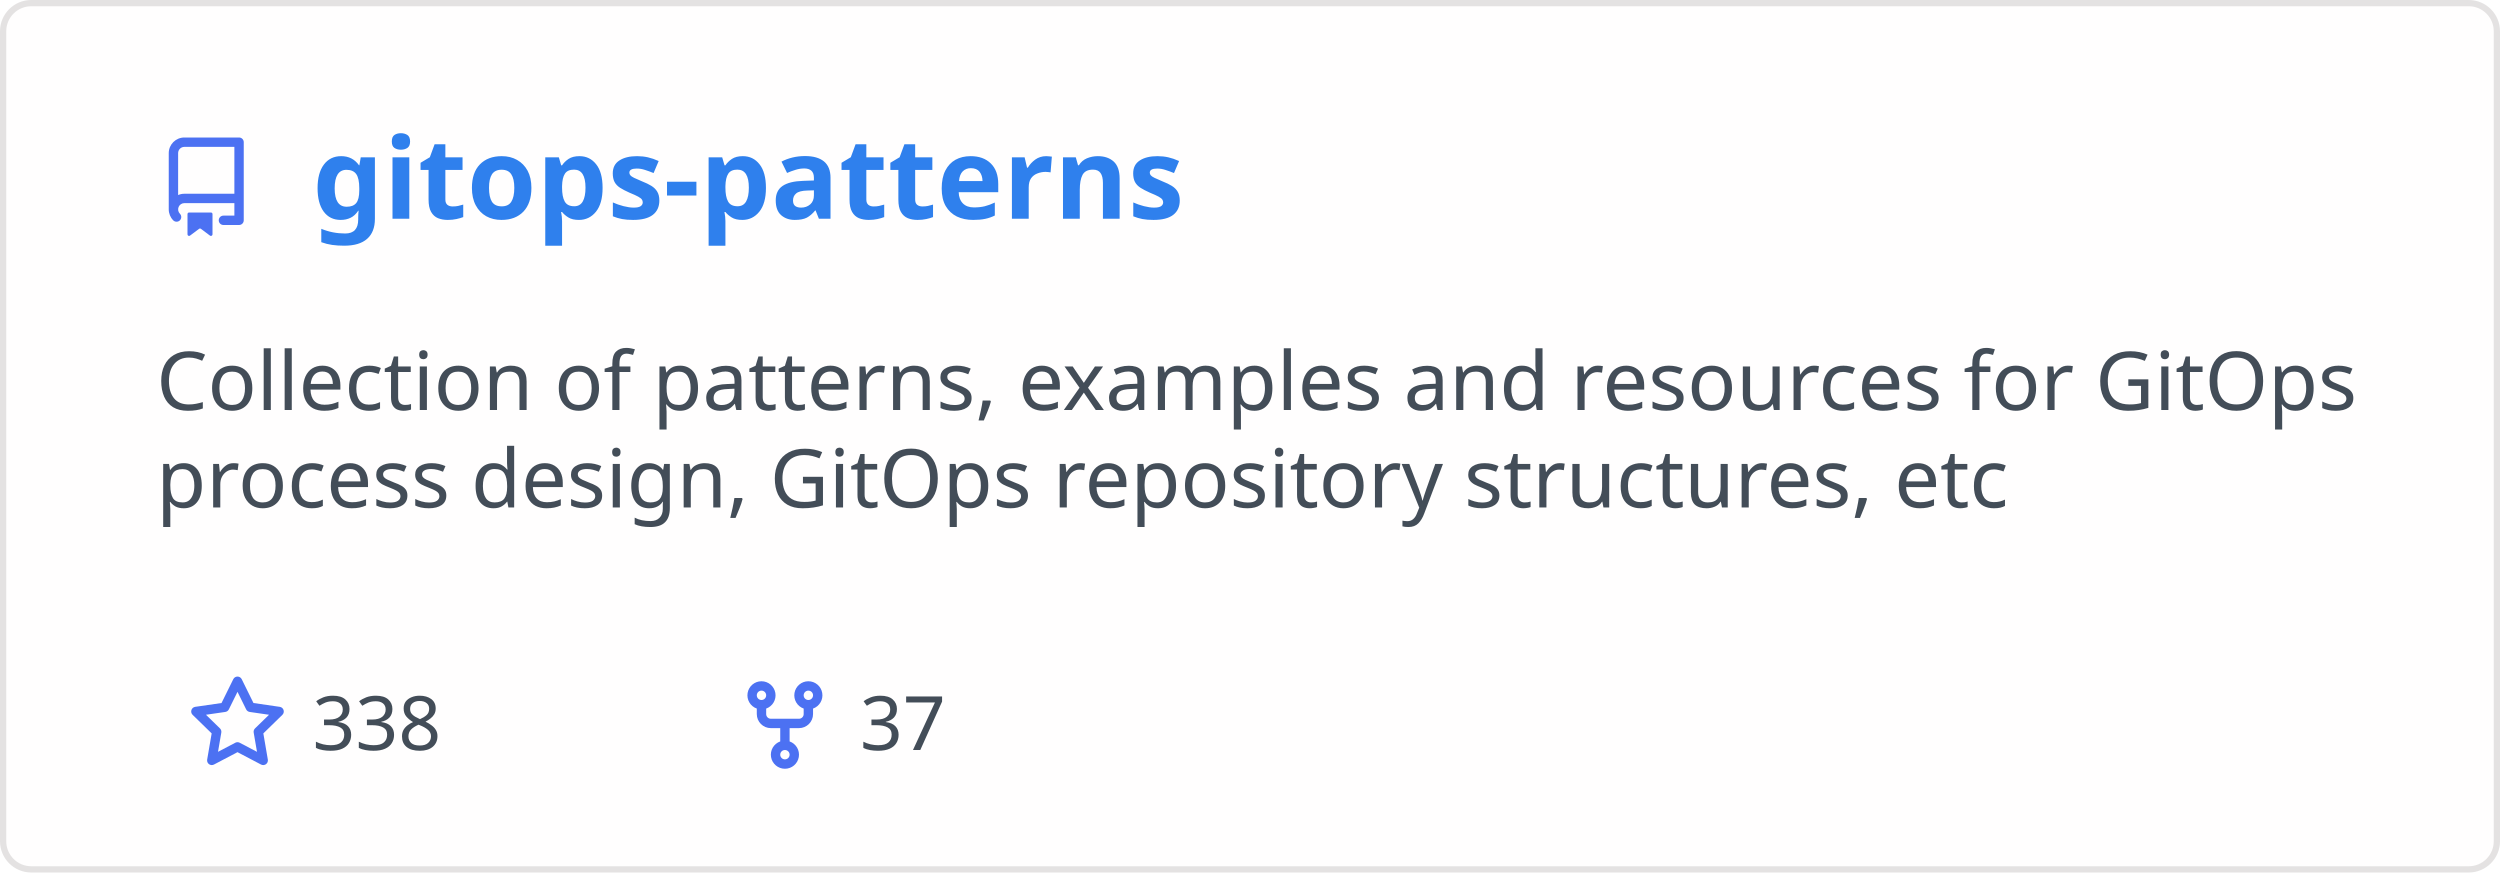
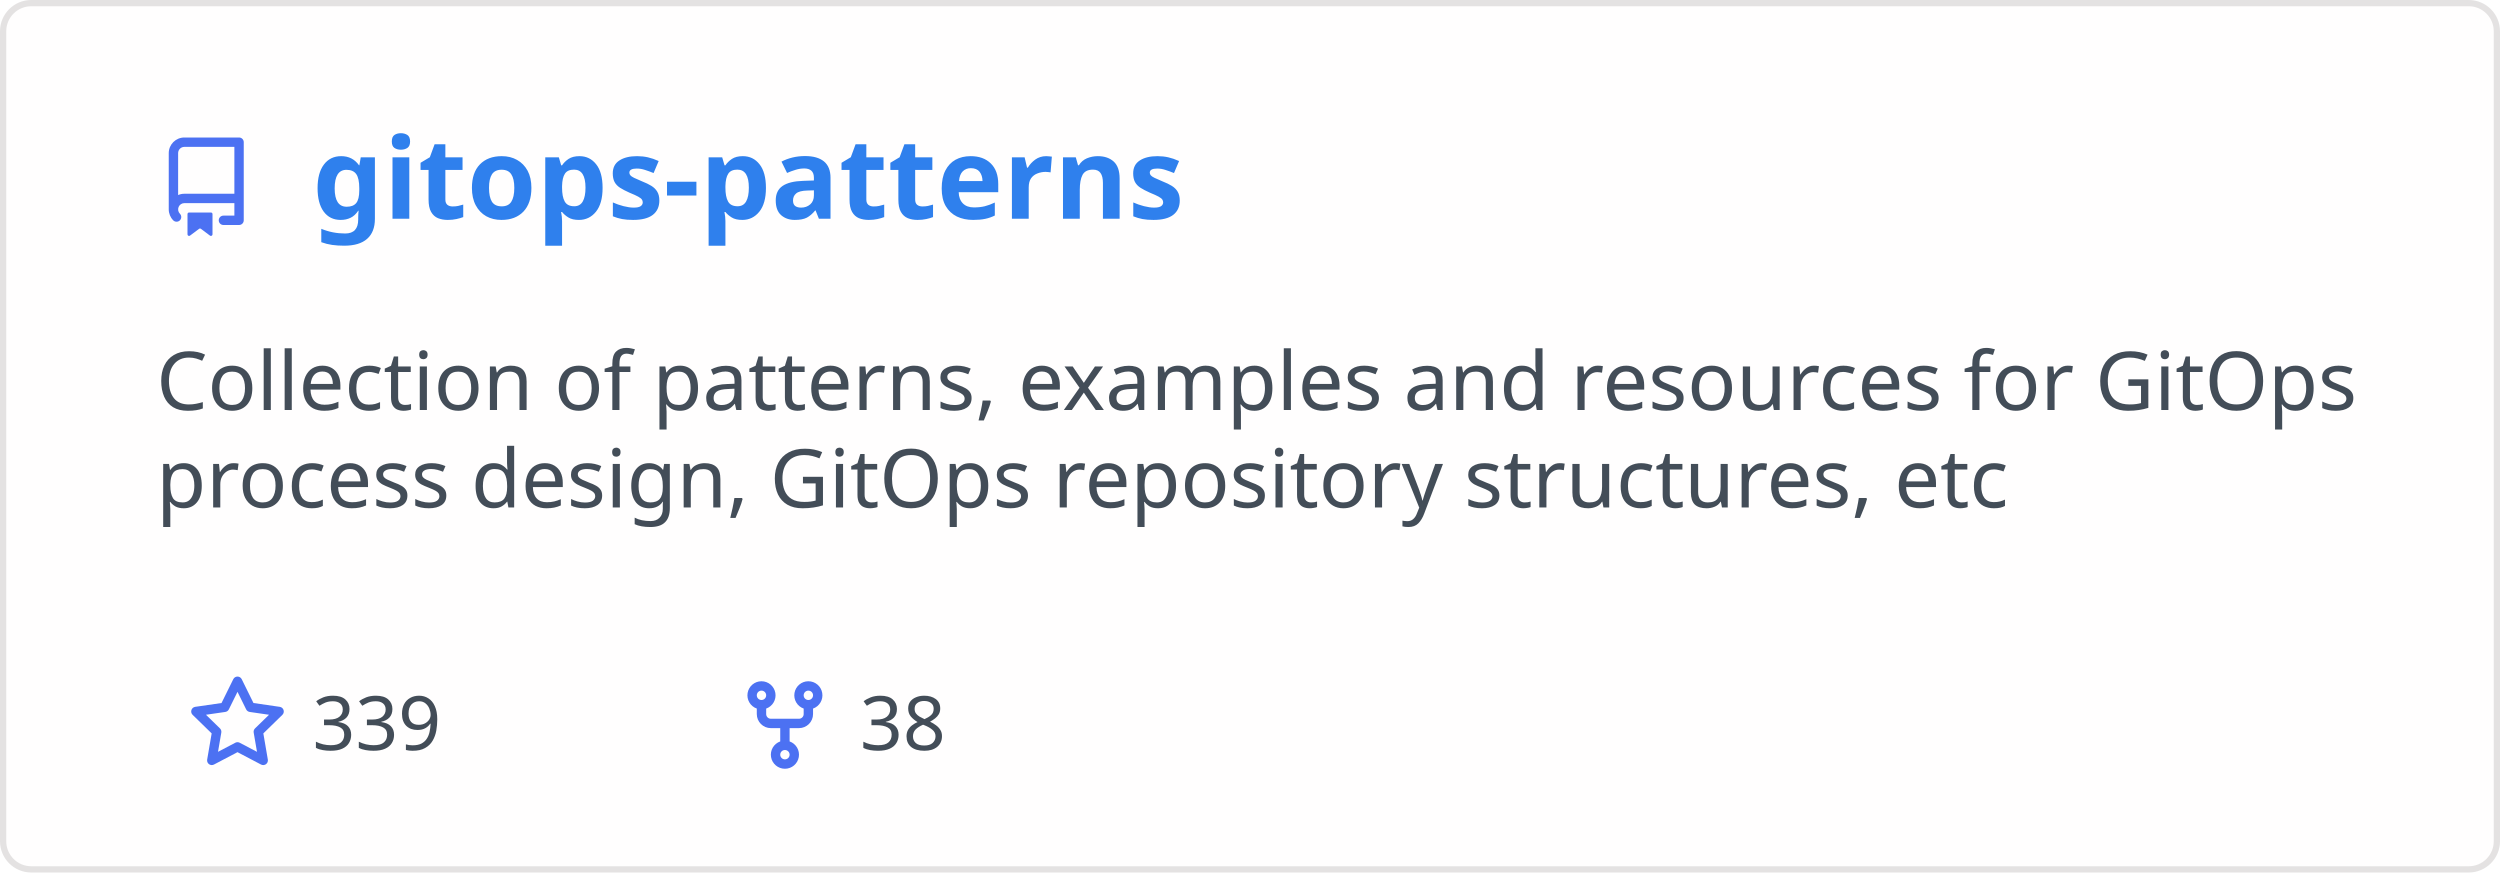
<svg xmlns="http://www.w3.org/2000/svg" width="400" height="140" viewBox="0 0 400 140" fill="none" role="img" aria-labelledby="descId">
  <style>
          .header {
            font: 600 18px 'Segoe UI', Ubuntu, Sans-Serif;
            fill: #2f80ed;
            animation: fadeInAnimation 0.8s ease-in-out forwards;
          }
          @supports(-moz-appearance: auto) {
            /* Selector detects Firefox */
            .header { font-size: 15.5px; }
          }
          
    .description { font: 400 13px 'Segoe UI', Ubuntu, Sans-Serif; fill: #434d58 }
    .gray { font: 400 12px 'Segoe UI', Ubuntu, Sans-Serif; fill: #434d58 }
    .icon { fill: #4c71f2 }
    .badge { font: 600 11px 'Segoe UI', Ubuntu, Sans-Serif; }
    .badge rect { opacity: 0.2 }
  

          
      /* Animations */
      @keyframes scaleInAnimation {
        from {
          transform: translate(-5px, 5px) scale(0);
        }
        to {
          transform: translate(-5px, 5px) scale(1);
        }
      }
      @keyframes fadeInAnimation {
        from {
          opacity: 0;
        }
        to {
          opacity: 1;
        }
      }
    
          * { animation-duration: 0s !important; animation-delay: 0s !important; }
        </style>
  <rect data-testid="card-bg" x="0.5" y="0.5" rx="4.5" height="99%" stroke="#e4e2e2" width="399" fill="#fffefe" stroke-opacity="1" />
  <g data-testid="card-title" transform="translate(25, 35)">
    <g transform="translate(0, 0)">
      <svg class="icon" x="0" y="-13" viewBox="0 0 16 16" version="1.1" width="16" height="16">
        <path fill-rule="evenodd" d="M2 2.5A2.5 2.5 0 014.5 0h8.75a.75.75 0 01.75.75v12.5a.75.75 0 01-.75.75h-2.5a.75.75 0 110-1.5h1.75v-2h-8a1 1 0 00-.714 1.7.75.75 0 01-1.072 1.05A2.495 2.495 0 012 11.5v-9zm10.5-1V9h-8c-.356 0-.694.074-1 .208V2.5a1 1 0 011-1h8zM5 12.25v3.25a.25.25 0 00.4.2l1.45-1.087a.25.25 0 01.3 0L8.6 15.7a.25.25 0 00.4-.2v-3.25a.25.25 0 00-.25-.25h-3.5a.25.25 0 00-.25.25z" />
      </svg>
    </g>
    <g transform="translate(25, 0)">
      <text x="0" y="0" class="header" data-testid="header">gitops-patterns</text>
    </g>
  </g>
  <g data-testid="main-card-body" transform="translate(0, 55)">
    <text class="description" x="25" y="-5">
      <tspan dy="1.2em" x="25">Collection of patterns, examples and resources for GitOps</tspan>
      <tspan dy="1.2em" x="25">process design, GitOps repository structures, etc</tspan>
    </text>
    <g transform="translate(30, 65)">
      <g transform="translate(0, 0)">
        <g transform="translate(0, 0)">
          <svg class="icon" y="-12" viewBox="0 0 16 16" version="1.1" width="16" height="16">
            <path fill-rule="evenodd" d="M8 .25a.75.75 0 01.673.418l1.882 3.815 4.21.612a.75.75 0 01.416 1.279l-3.046 2.97.719 4.192a.75.75 0 01-1.088.791L8 12.347l-3.766 1.98a.75.75 0 01-1.088-.79l.72-4.194L.818 6.374a.75.75 0 01.416-1.28l4.21-.611L7.327.668A.75.75 0 018 .25zm0 2.445L6.615 5.5a.75.75 0 01-.564.41l-3.097.45 2.24 2.184a.75.75 0 01.216.664l-.528 3.084 2.769-1.456a.75.75 0 01.698 0l2.77 1.456-.53-3.084a.75.75 0 01.216-.664l2.24-2.183-3.096-.45a.75.75 0 01-.564-.41L8 2.694v.001z" />
          </svg>
        </g>
        <g transform="translate(20, 0)">
-           <text data-testid="stargazers" class="gray">338</text>
+           <text data-testid="stargazers" class="gray">339</text>
        </g>
      </g>
      <g transform="translate(87.5875, 0)">
        <g transform="translate(0, 0)">
          <svg class="icon" y="-12" viewBox="0 0 16 16" version="1.1" width="16" height="16">
            <path fill-rule="evenodd" d="M5 3.25a.75.75 0 11-1.5 0 .75.75 0 011.5 0zm0 2.122a2.25 2.25 0 10-1.5 0v.878A2.25 2.25 0 005.75 8.5h1.5v2.128a2.251 2.251 0 101.5 0V8.5h1.5a2.25 2.25 0 002.25-2.25v-.878a2.25 2.25 0 10-1.5 0v.878a.75.75 0 01-.75.75h-4.5A.75.75 0 015 6.25v-.878zm3.75 7.378a.75.75 0 11-1.5 0 .75.75 0 011.5 0zm3-8.75a.75.75 0 100-1.5.75.75 0 000 1.5z" />
          </svg>
        </g>
        <g transform="translate(20, 0)">
-           <text data-testid="forkcount" class="gray">37</text>
+           <text data-testid="forkcount" class="gray">38</text>
        </g>
      </g>
    </g>
  </g>
</svg>
